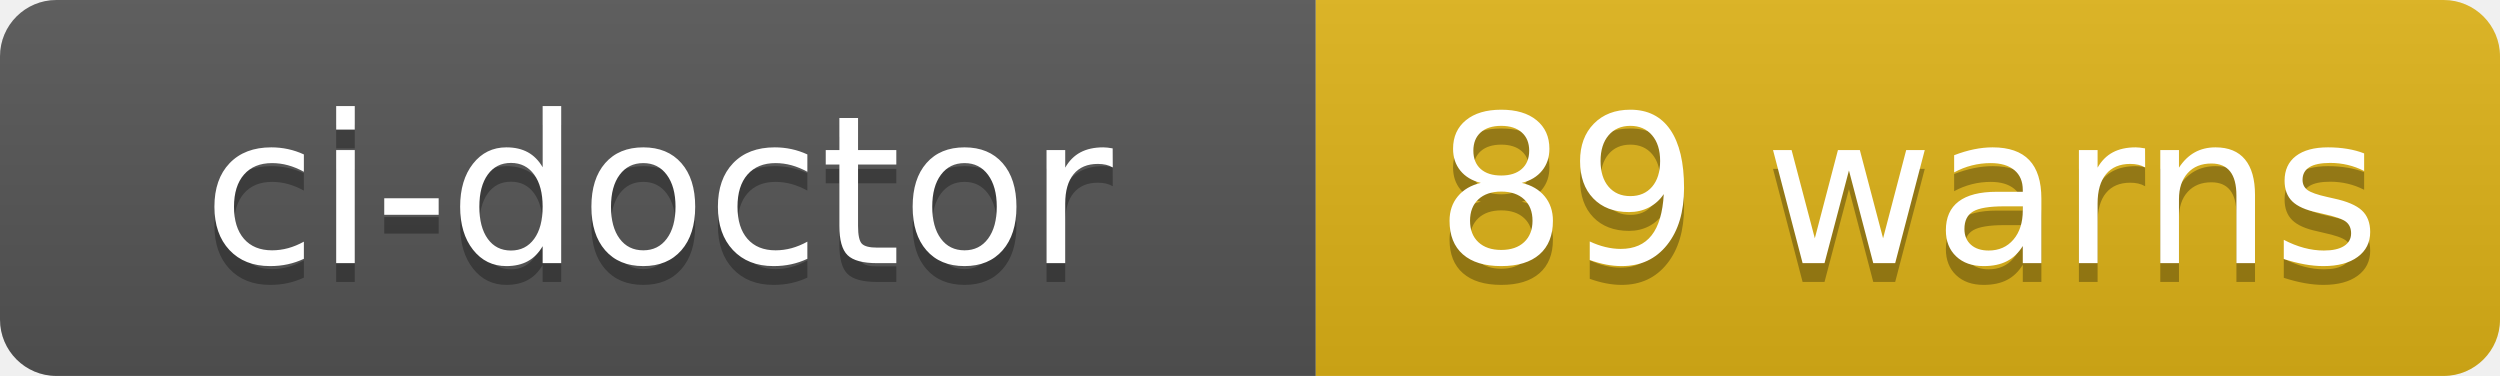
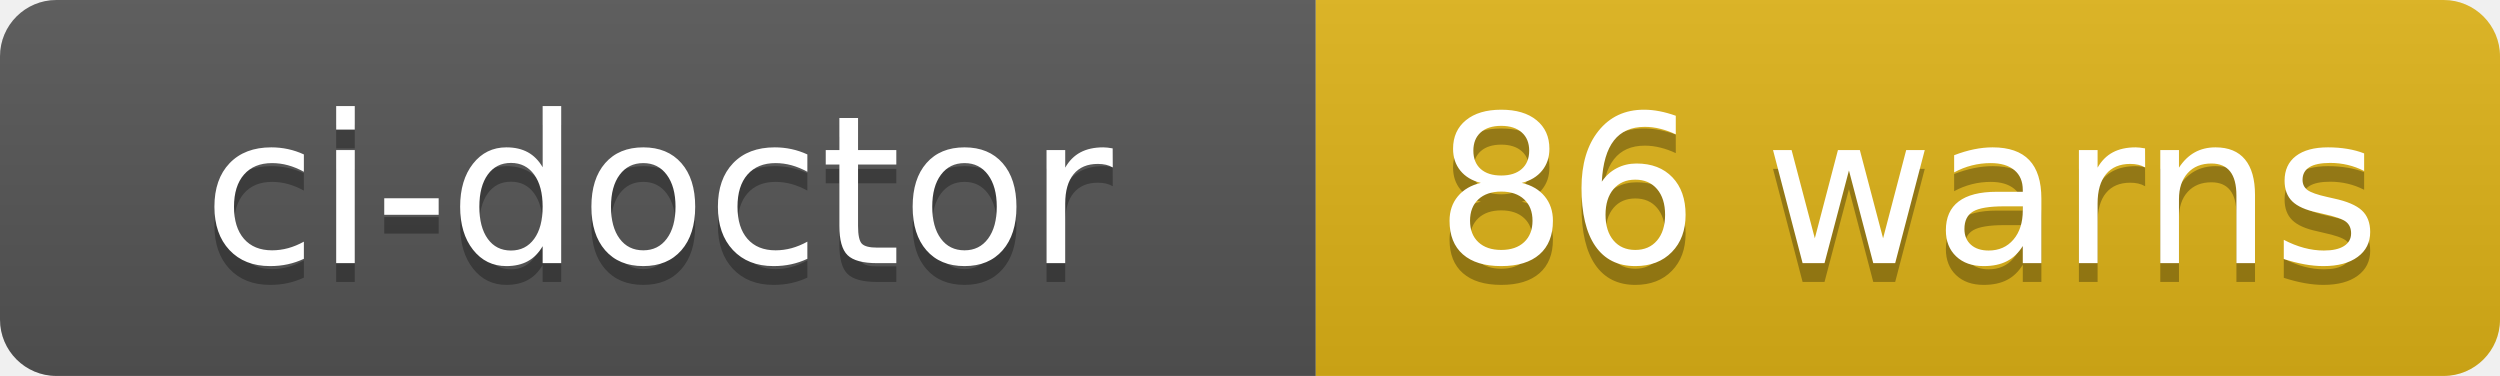
- <svg xmlns="http://www.w3.org/2000/svg" width="133" height="20" role="img" aria-label="ci-doctor: 89 warns">
+ <svg xmlns="http://www.w3.org/2000/svg" width="133" height="20" role="img" aria-label="ci-doctor: 86 warns">
  <linearGradient id="s" x2="0" y2="100%">
    <stop offset="0" stop-color="#bbb" stop-opacity=".1" />
    <stop offset="1" stop-opacity=".1" />
  </linearGradient>
  <clipPath id="r">
    <rect width="133" height="20" rx="3" fill="#fff" />
  </clipPath>
  <g clip-path="url(#r)">
    <rect width="70" height="20" fill="#555" />
    <rect x="70" width="63" height="20" fill="#dfb317" />
    <rect width="133" height="20" fill="url(#s)" />
  </g>
  <g fill="#fff" text-anchor="middle" font-family="Verdana,Geneva,DejaVu Sans,sans-serif" text-rendering="geometricPrecision" font-size="110">
    <text aria-hidden="true" x="350" y="150" fill="#010101" fill-opacity=".3" transform="scale(.1)" textLength="580">ci-doctor</text>
    <text x="350" y="140" transform="scale(.1)" fill="#fff" textLength="580">ci-doctor</text>
-     <text aria-hidden="true" x="1015" y="150" fill="#010101" fill-opacity=".3" transform="scale(.1)" textLength="510">89 warns</text>
-     <text x="1015" y="140" transform="scale(.1)" fill="#fff" textLength="510">89 warns</text>
+     <text aria-hidden="true" x="1015" y="150" fill="#010101" fill-opacity=".3" transform="scale(.1)" textLength="510">86 warns</text>
+     <text x="1015" y="140" transform="scale(.1)" fill="#fff" textLength="510">86 warns</text>
  </g>
</svg>
